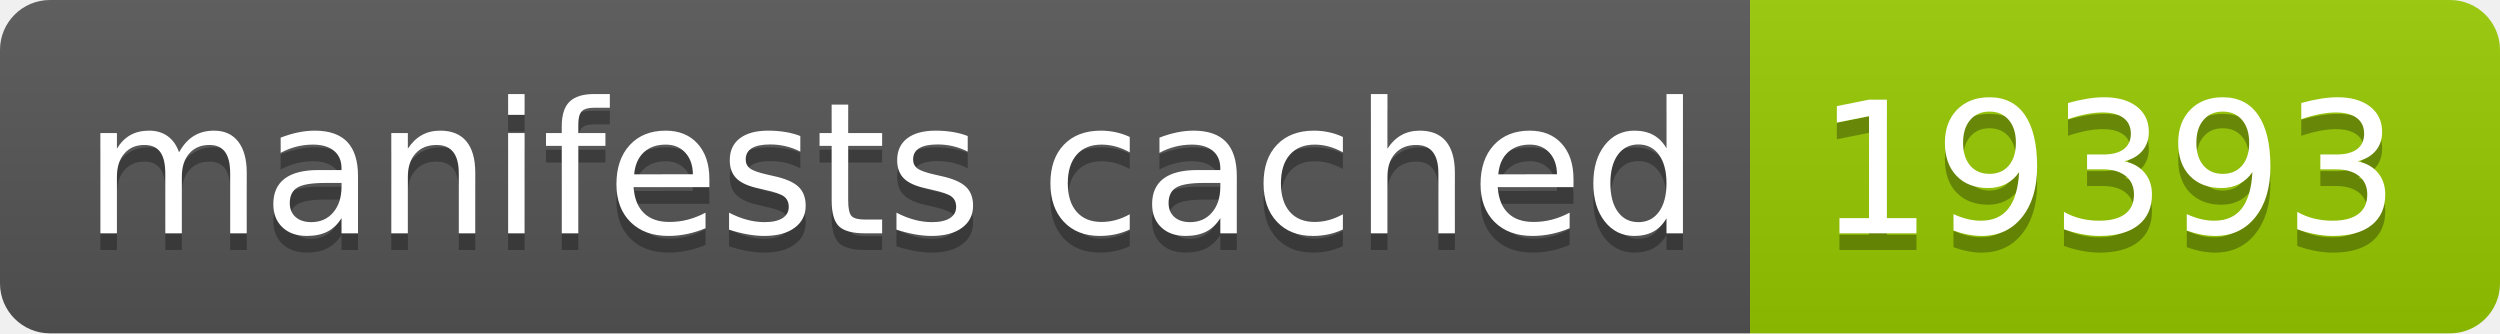
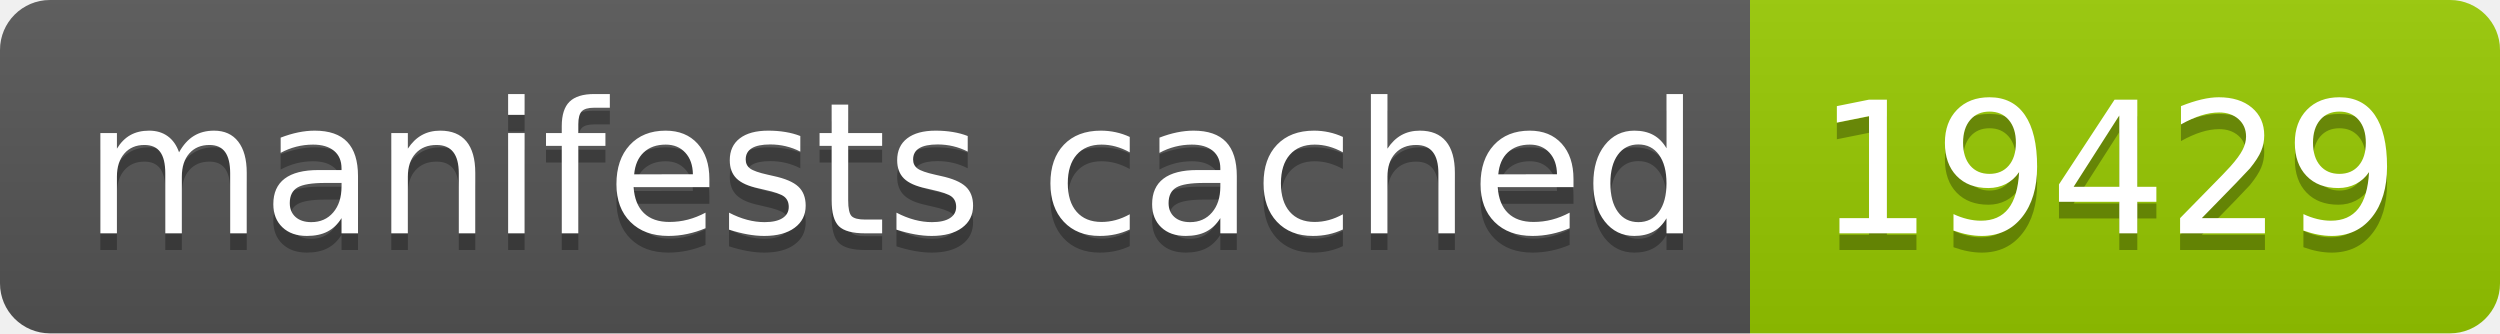
- <svg xmlns="http://www.w3.org/2000/svg" width="150" height="20" role="img" aria-label="manifests cached: 19393">
+ <svg xmlns="http://www.w3.org/2000/svg" width="150" height="20" role="img" aria-label="manifests cached: 19429">
  <linearGradient id="s" x2="0" y2="100%">
    <stop offset="0" stop-color="#bbb" stop-opacity=".1" />
    <stop offset="1" stop-opacity=".1" />
  </linearGradient>
  <clipPath id="r">
    <rect width="150" height="20" rx="3" fill="#fff" />
  </clipPath>
  <g clip-path="url(#r)">
    <rect width="105" height="20" fill="#555" />
    <rect x="105" width="45" height="20" fill="#97ca00" />
    <rect width="150" height="20" fill="url(#s)" />
  </g>
  <g fill="#fff" text-anchor="middle" font-family="Verdana,Geneva,DejaVu Sans,sans-serif" text-rendering="geometricPrecision" font-size="110">
    <text aria-hidden="true" x="535" y="150" fill="#010101" fill-opacity=".3" transform="scale(.1)" textLength="950">manifests cached</text>
    <text x="535" y="140" transform="scale(.1)" fill="#fff" textLength="950">manifests cached</text>
-     <text aria-hidden="true" x="1265" y="150" fill="#010101" fill-opacity=".3" transform="scale(.1)" textLength="350">19393</text>
-     <text x="1265" y="140" transform="scale(.1)" fill="#fff" textLength="350">19393</text>
+     <text aria-hidden="true" x="1265" y="150" fill="#010101" fill-opacity=".3" transform="scale(.1)" textLength="350">19429</text>
+     <text x="1265" y="140" transform="scale(.1)" fill="#fff" textLength="350">19429</text>
  </g>
</svg>
